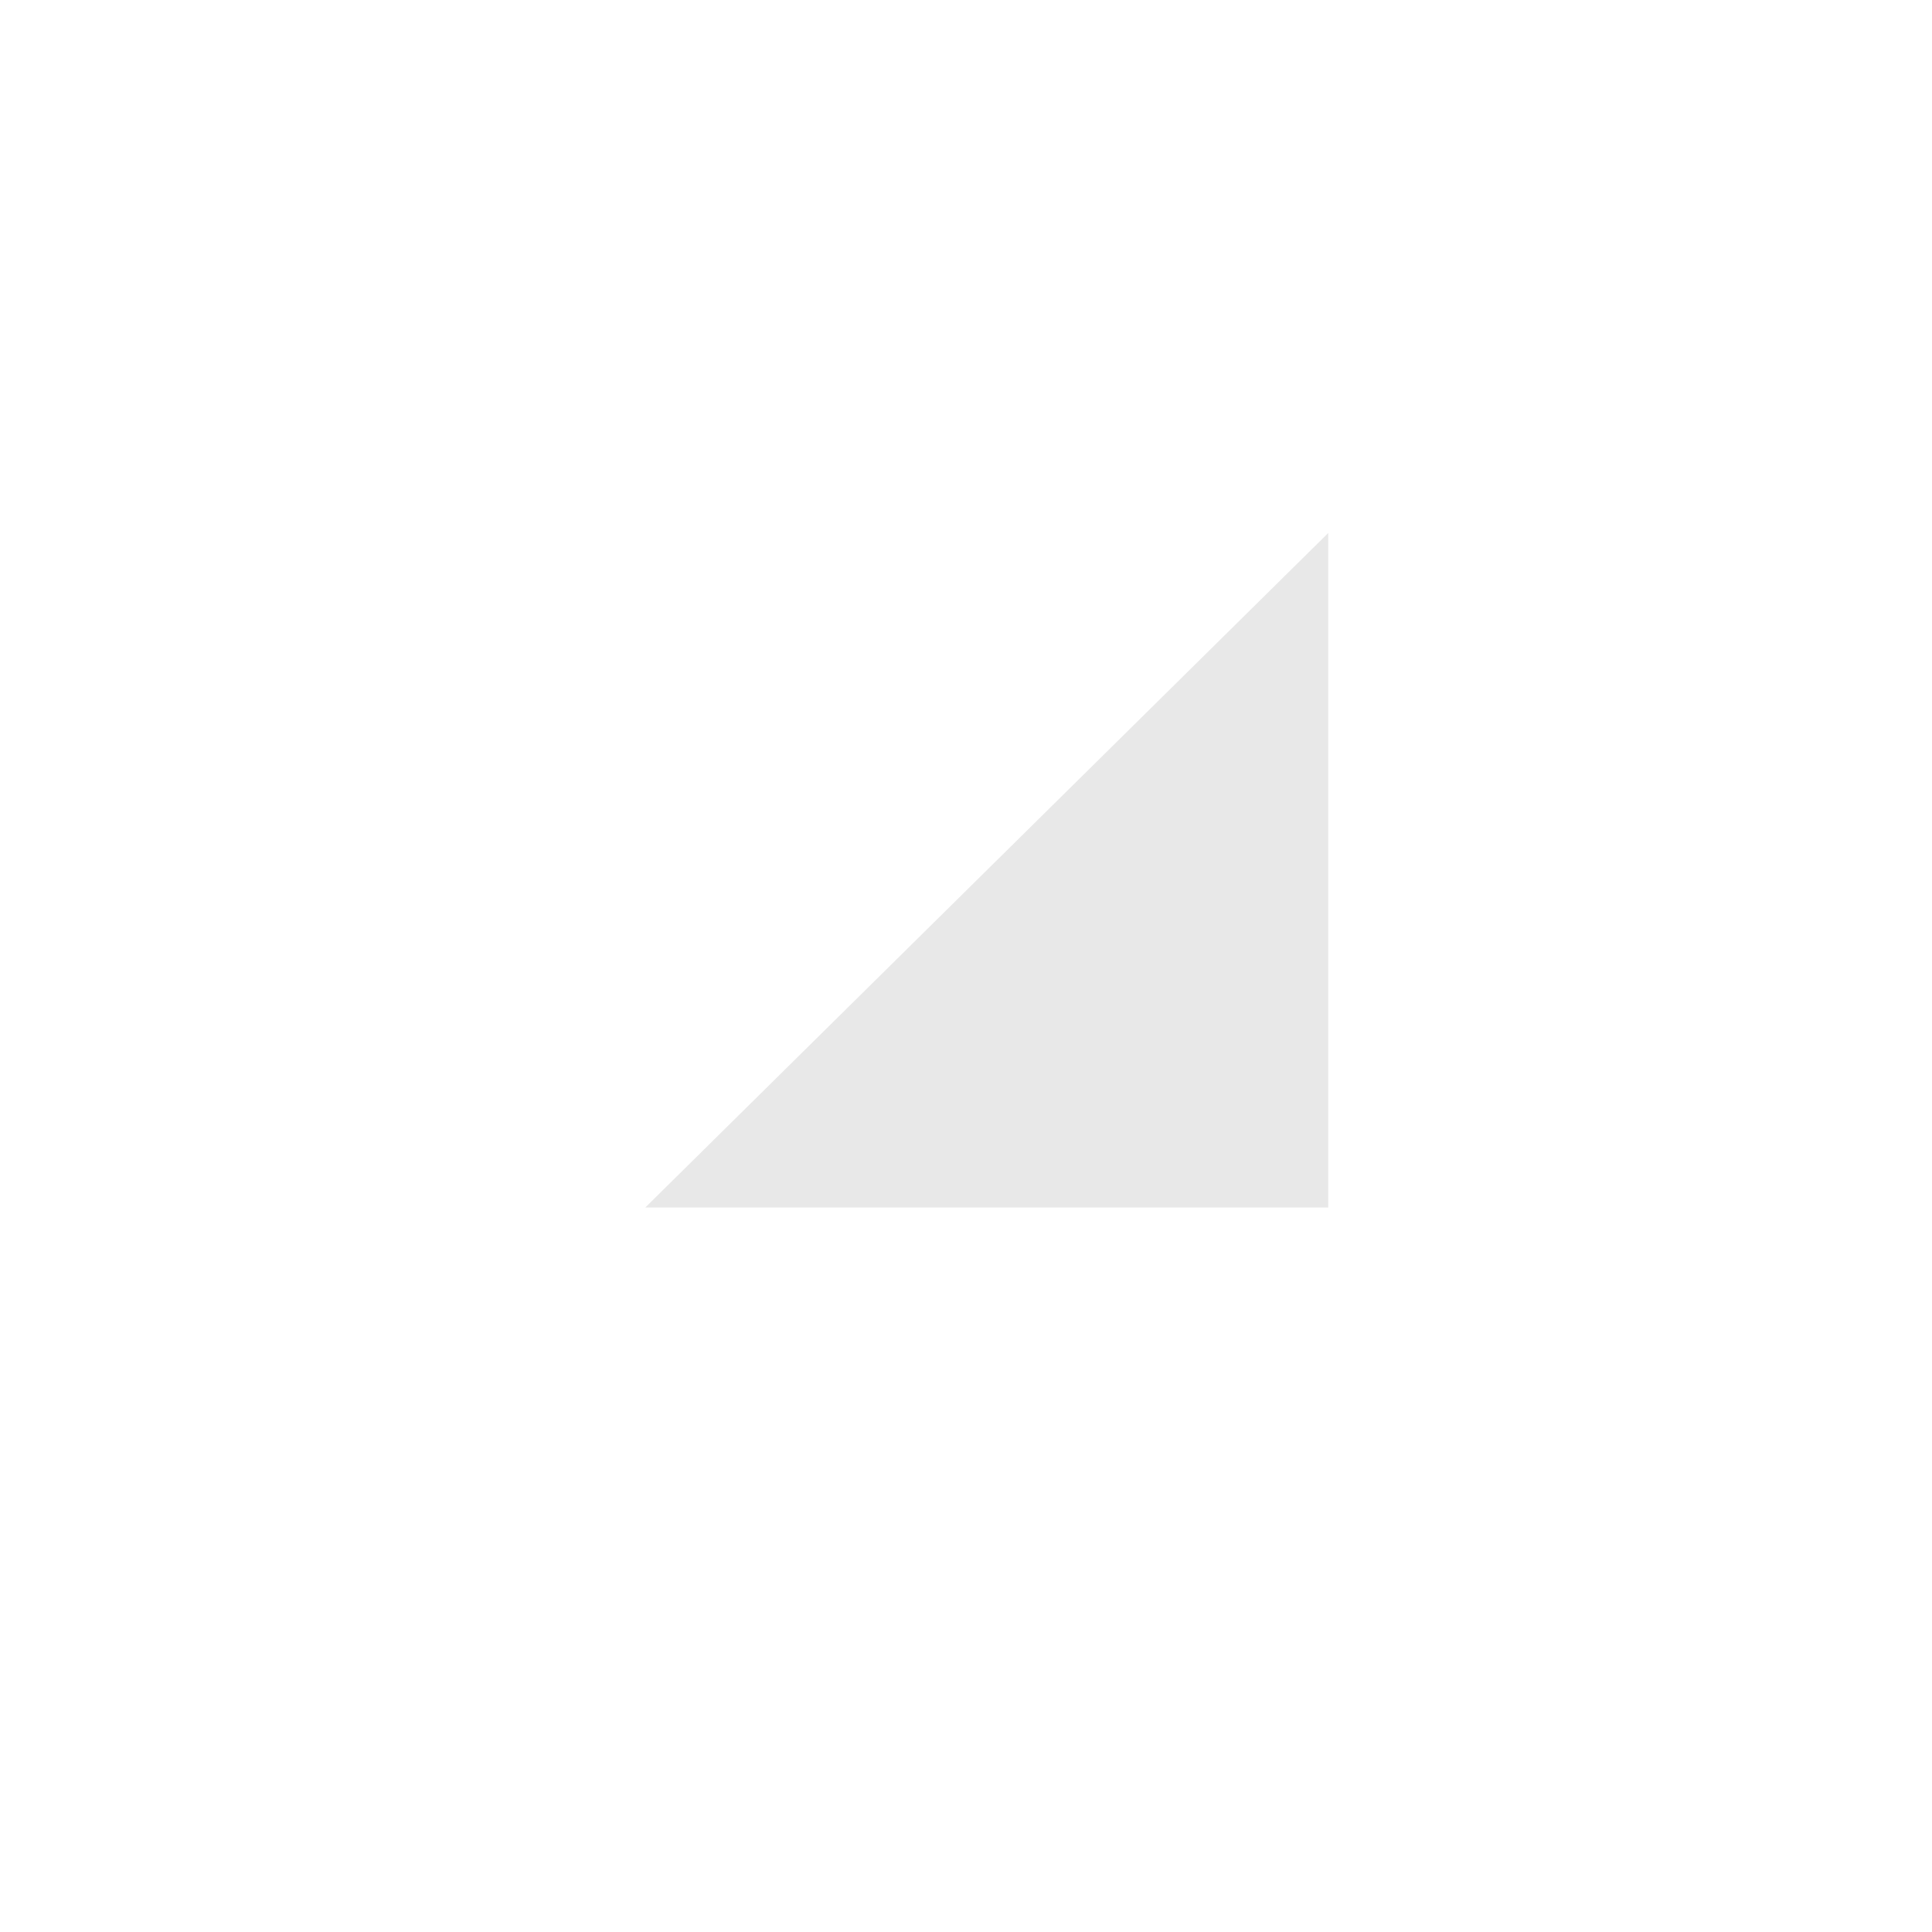
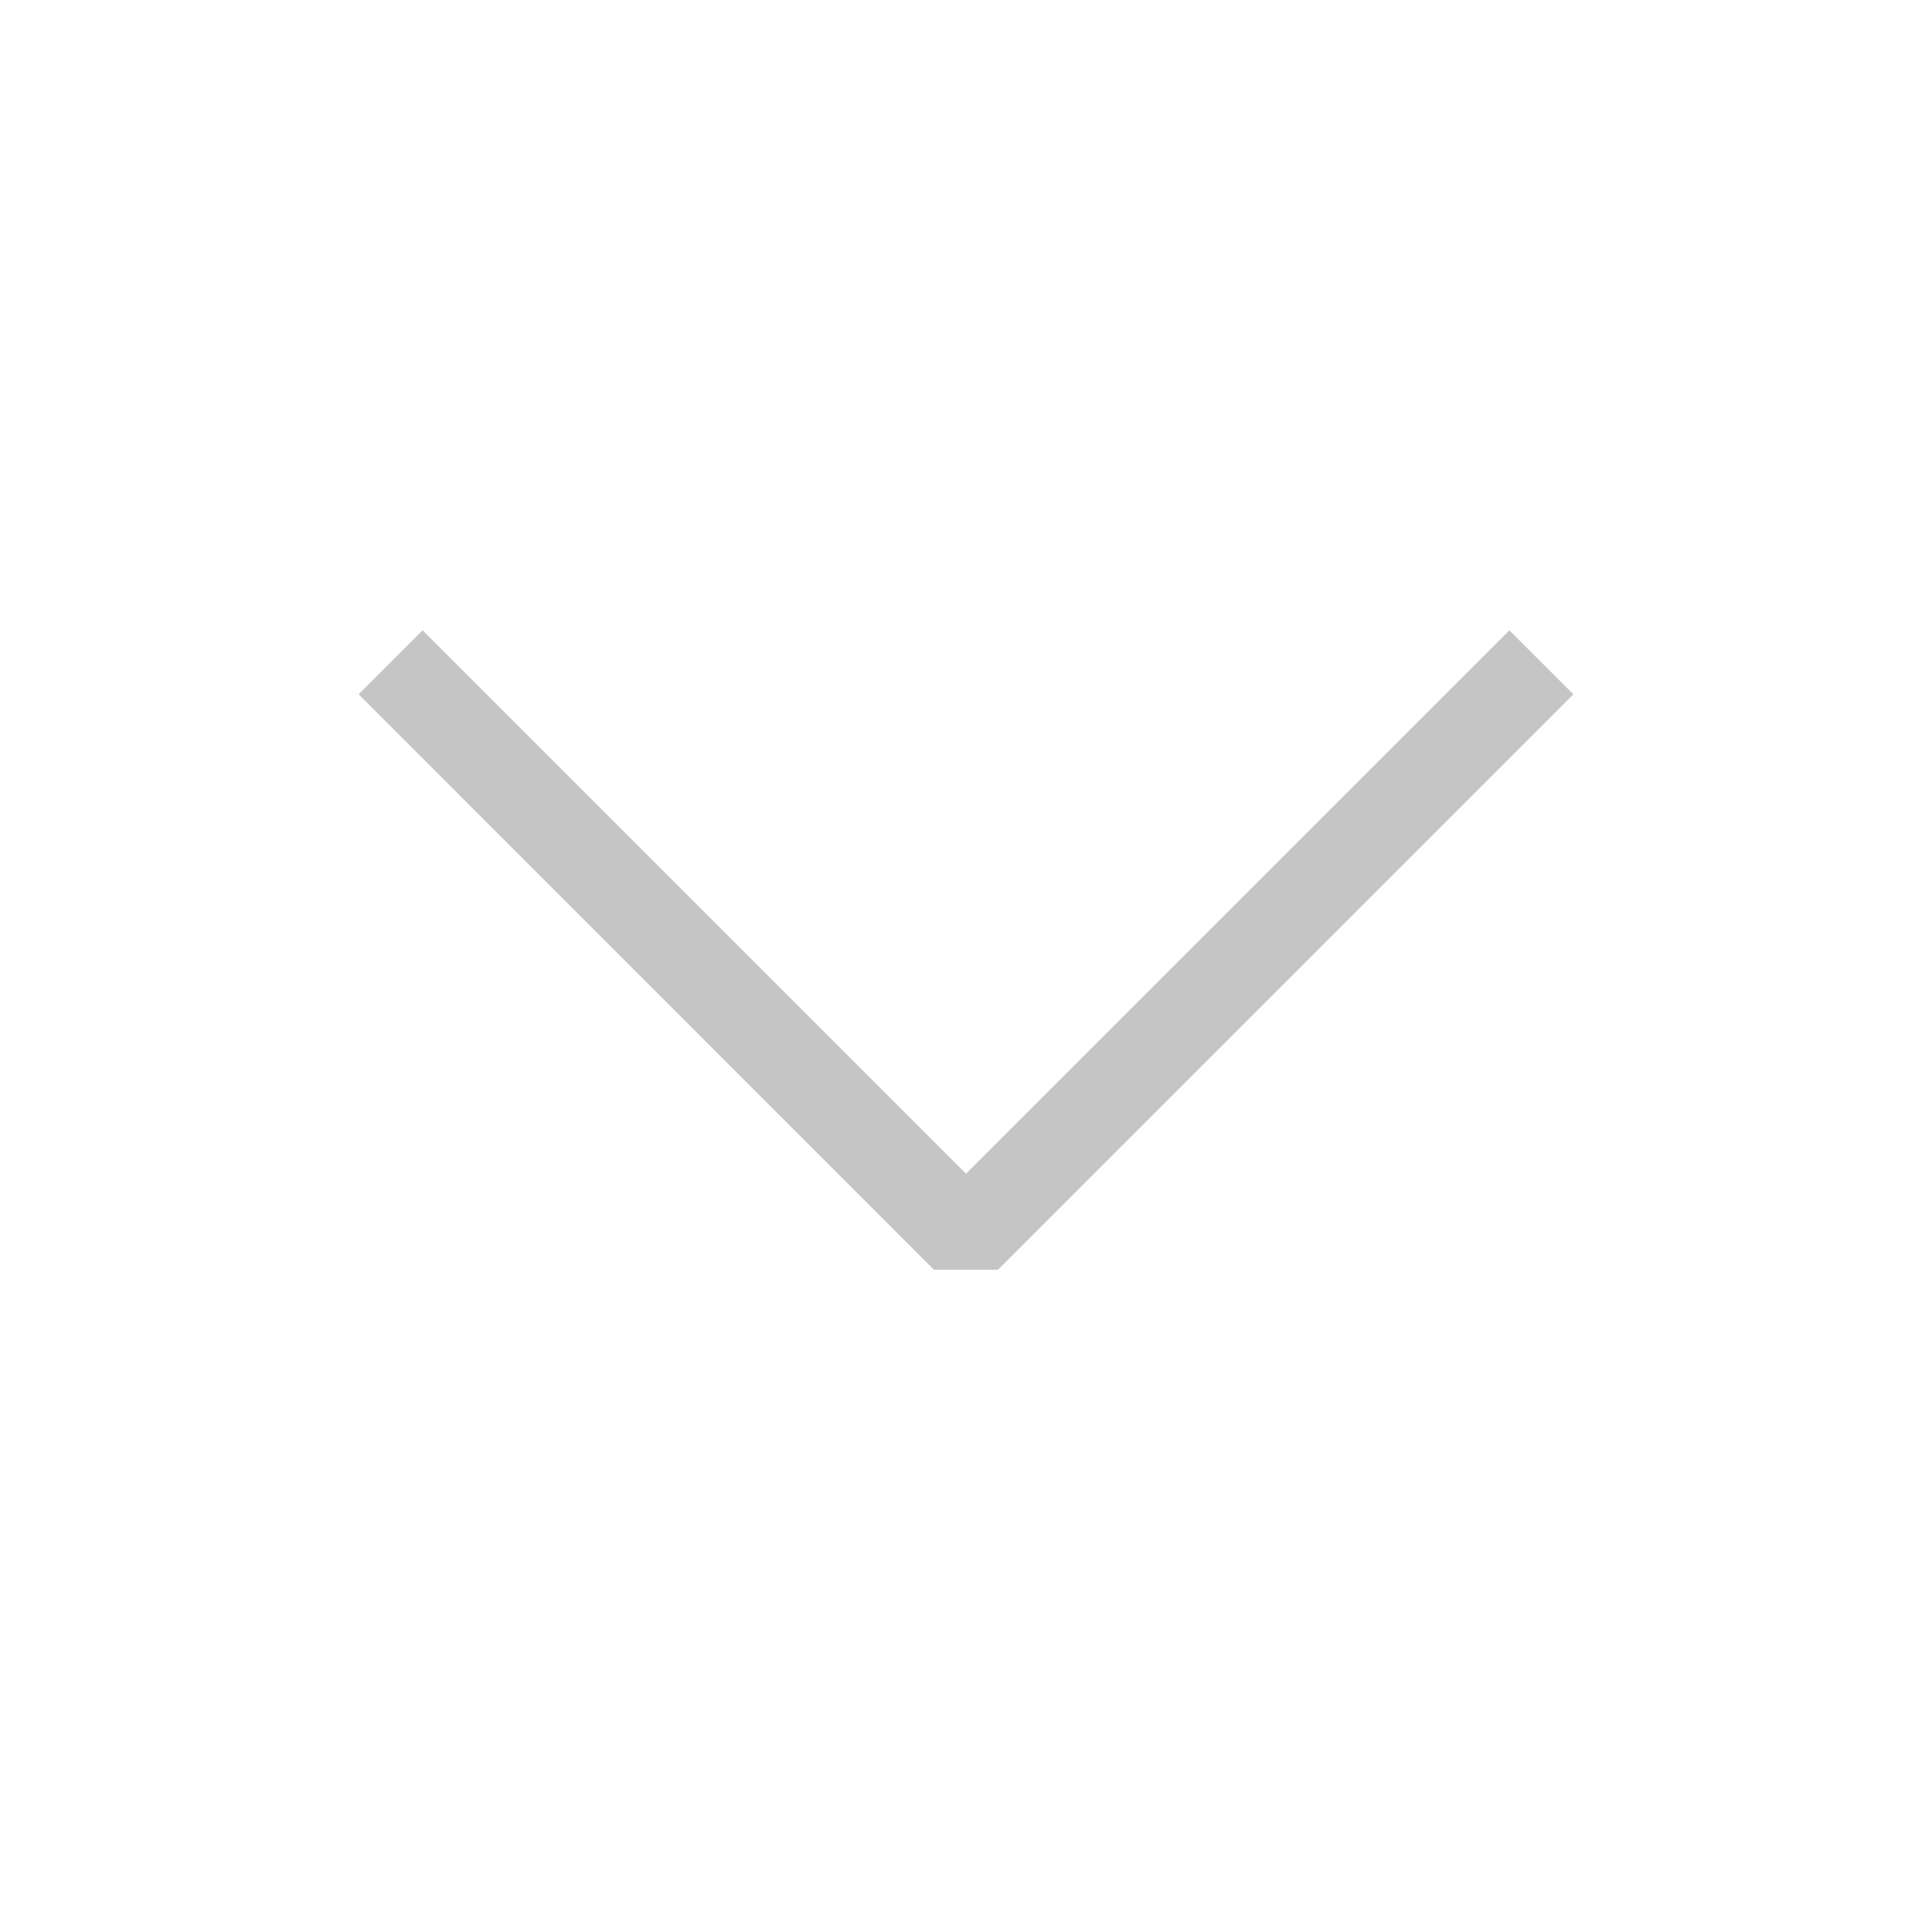
- <svg xmlns="http://www.w3.org/2000/svg" viewBox="0 0 16 16">
-   <path fill="#E8E8E8" d="M11 10H5.344L11 4.414V10z" />
+ <svg xmlns="http://www.w3.org/2000/svg" width="16" height="16" viewBox="0 0 16 16" fill="none">
+   <path d="M12.5 5.22L13.03 5.75L8.265 10.515H7.734L2.97 5.75L3.5 5.22L8 9.72L12.5 5.22Z" fill="#C5C5C5" />
</svg>
